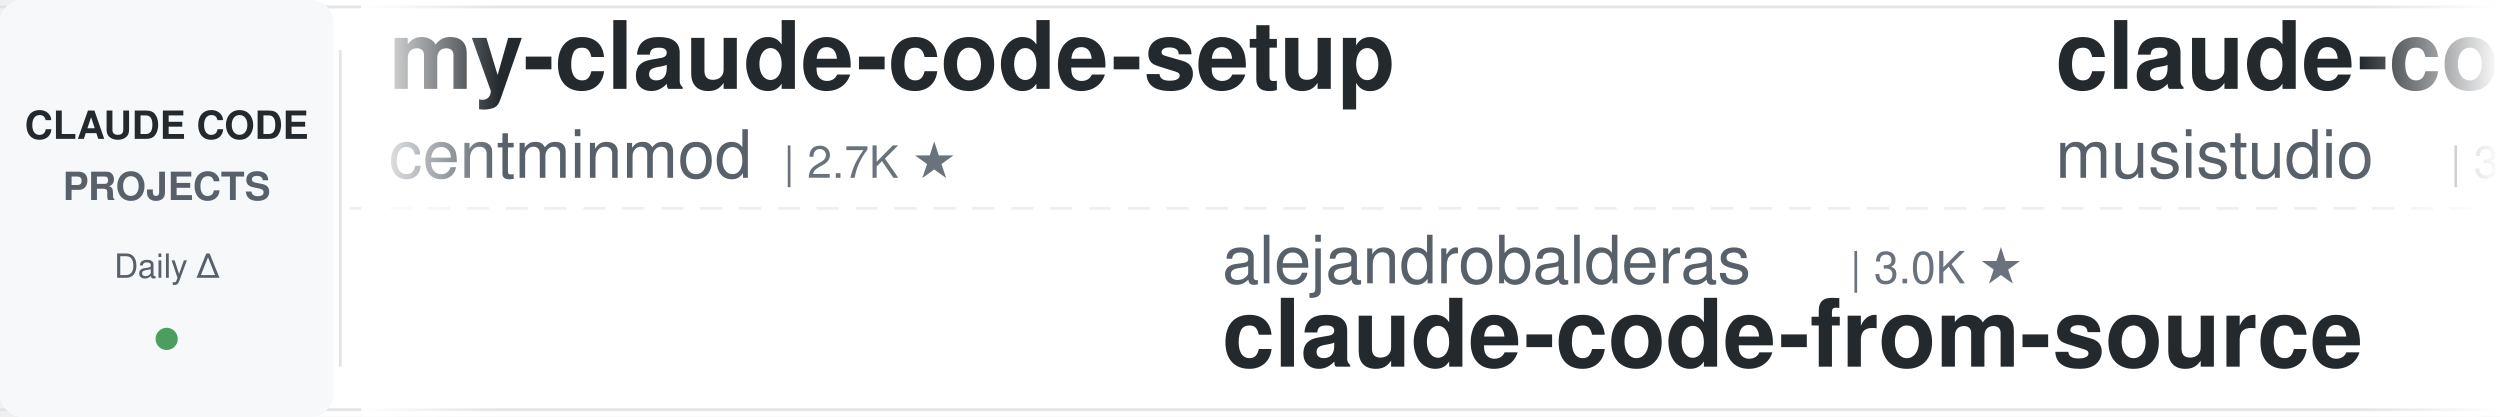
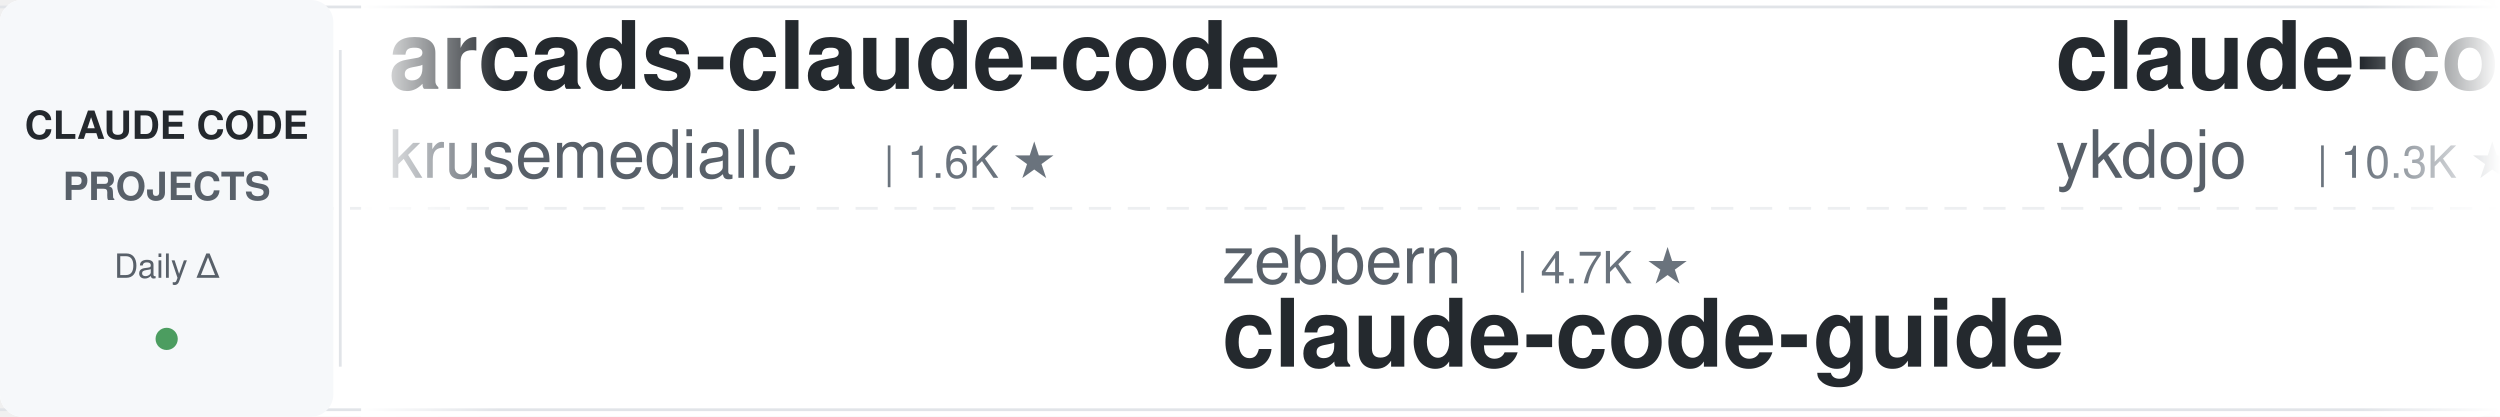
<svg xmlns="http://www.w3.org/2000/svg" width="900" height="150">
  <defs>
    <linearGradient id="leftFade" x1="0%" y1="0%" x2="100%" y2="0%">
      <stop offset="0%" style="stop-color:#ffffff;stop-opacity:1" />
      <stop offset="100%" style="stop-color:#ffffff;stop-opacity:0" />
    </linearGradient>
    <linearGradient id="rightFade" x1="0%" y1="0%" x2="100%" y2="0%">
      <stop offset="0%" style="stop-color:#ffffff;stop-opacity:0" />
      <stop offset="100%" style="stop-color:#ffffff;stop-opacity:1" />
    </linearGradient>
  </defs>
  <rect width="900" height="150" fill="#ffffff" rx="8" />
  <rect x="0" y="2" width="900" height="1" fill="#e1e4e8" />
  <rect x="0" y="147" width="900" height="1" fill="#e1e4e8" />
  <line x1="0" y1="75" x2="900" y2="75" stroke="#e1e4e8" stroke-width="1" stroke-dasharray="8 6" opacity="0.6" />
  <rect x="0" y="0" width="120" height="150" fill="#f6f8fa" rx="8" />
  <text x="60" y="50" font-family="-apple-system, BlinkMacSystemFont, 'Segoe UI', Helvetica, Arial, sans-serif" font-size="14" font-weight="600" fill="#24292e" text-anchor="middle">CLAUDE CODE</text>
  <text x="60" y="72" font-family="-apple-system, BlinkMacSystemFont, 'Segoe UI', Helvetica, Arial, sans-serif" font-size="14" font-weight="600" fill="#586069" text-anchor="middle">PROJECTS</text>
  <text x="60" y="100" font-family="-apple-system, BlinkMacSystemFont, 'Segoe UI', Helvetica, Arial, sans-serif" font-size="12" font-weight="500" fill="#586069" text-anchor="middle">Daily Δ</text>
  <circle cx="60" cy="122" r="4" fill="#22863a" opacity="0.8" />
  <rect x="122" y="18" width="1" height="114" fill="#e1e4e8" />
  <clipPath id="tickerClip">
    <rect x="130" y="0" width="770" height="150" />
  </clipPath>
  <g clip-path="url(#tickerClip)">
    <g id="tickerItems">
      <animateTransform attributeName="transform" attributeType="XML" type="translate" from="0 0" to="-3000 0" dur="54s" repeatCount="indefinite" />
      <g transform="translate(0, 0)">
-         <text x="140" y="32" font-family="-apple-system, BlinkMacSystemFont, 'Segoe UI', Helvetica, Arial, sans-serif" font-size="34" font-weight="600" fill="#24292e">my-claude-code-setup</text>
-         <text x="140" y="64" font-family="-apple-system, BlinkMacSystemFont, 'Segoe UI', Helvetica, Arial, sans-serif" font-size="24" font-weight="400" fill="#586069">centminmod</text>
-         <text x="282" y="64" font-family="-apple-system, BlinkMacSystemFont, 'Segoe UI', Helvetica, Arial, sans-serif" font-size="16" font-weight="500" fill="#6a737d">| 2.7K ★</text>
+         <text x="140" y="32" font-family="-apple-system, BlinkMacSystemFont, 'Segoe UI', Helvetica, Arial, sans-serif" font-size="34" font-weight="600" fill="#24292e">arcads-claude-code</text>
+         <text x="140" y="64" font-family="-apple-system, BlinkMacSystemFont, 'Segoe UI', Helvetica, Arial, sans-serif" font-size="24" font-weight="400" fill="#586069">krusemediallc</text>
+         <text x="318" y="64" font-family="-apple-system, BlinkMacSystemFont, 'Segoe UI', Helvetica, Arial, sans-serif" font-size="16" font-weight="500" fill="#6a737d">| 1.6K ★</text>
      </g>
      <g transform="translate(300, 0)">
-         <text x="140" y="102" font-family="-apple-system, BlinkMacSystemFont, 'Segoe UI', Helvetica, Arial, sans-serif" font-size="24" font-weight="400" fill="#586069">alejandrobalderas</text>
-         <text x="366" y="102" font-family="-apple-system, BlinkMacSystemFont, 'Segoe UI', Helvetica, Arial, sans-serif" font-size="16" font-weight="500" fill="#6a737d">| 3.0K ★</text>
-         <text x="140" y="132" font-family="-apple-system, BlinkMacSystemFont, 'Segoe UI', Helvetica, Arial, sans-serif" font-size="34" font-weight="600" fill="#24292e">claude-code-from-source</text>
+         <text x="140" y="102" font-family="-apple-system, BlinkMacSystemFont, 'Segoe UI', Helvetica, Arial, sans-serif" font-size="24" font-weight="400" fill="#586069">zebbern</text>
+         <text x="246" y="102" font-family="-apple-system, BlinkMacSystemFont, 'Segoe UI', Helvetica, Arial, sans-serif" font-size="16" font-weight="500" fill="#6a737d">| 4.7K ★</text>
+         <text x="140" y="132" font-family="-apple-system, BlinkMacSystemFont, 'Segoe UI', Helvetica, Arial, sans-serif" font-size="34" font-weight="600" fill="#24292e">claude-code-guide</text>
      </g>
      <g transform="translate(600, 0)">
-         <text x="140" y="32" font-family="-apple-system, BlinkMacSystemFont, 'Segoe UI', Helvetica, Arial, sans-serif" font-size="34" font-weight="600" fill="#24292e">claude-code-router</text>
-         <text x="140" y="64" font-family="-apple-system, BlinkMacSystemFont, 'Segoe UI', Helvetica, Arial, sans-serif" font-size="24" font-weight="400" fill="#586069">musistudio</text>
-         <text x="282" y="64" font-family="-apple-system, BlinkMacSystemFont, 'Segoe UI', Helvetica, Arial, sans-serif" font-size="16" font-weight="500" fill="#6a737d">| 37.8K ★</text>
+         <text x="140" y="32" font-family="-apple-system, BlinkMacSystemFont, 'Segoe UI', Helvetica, Arial, sans-serif" font-size="34" font-weight="600" fill="#24292e">claude-code-tips</text>
+         <text x="140" y="64" font-family="-apple-system, BlinkMacSystemFont, 'Segoe UI', Helvetica, Arial, sans-serif" font-size="24" font-weight="400" fill="#586069">ykdojo</text>
+         <text x="234" y="64" font-family="-apple-system, BlinkMacSystemFont, 'Segoe UI', Helvetica, Arial, sans-serif" font-size="16" font-weight="500" fill="#6a737d">| 10.3K ★</text>
      </g>
      <g transform="translate(900, 0)">
-         <text x="140" y="102" font-family="-apple-system, BlinkMacSystemFont, 'Segoe UI', Helvetica, Arial, sans-serif" font-size="24" font-weight="400" fill="#586069">AprilNEA</text>
-         <text x="258" y="102" font-family="-apple-system, BlinkMacSystemFont, 'Segoe UI', Helvetica, Arial, sans-serif" font-size="16" font-weight="500" fill="#6a737d">| 394 ★</text>
-         <text x="140" y="132" font-family="-apple-system, BlinkMacSystemFont, 'Segoe UI', Helvetica, Arial, sans-serif" font-size="34" font-weight="600" fill="#24292e">claude-code-source</text>
+         <text x="140" y="102" font-family="-apple-system, BlinkMacSystemFont, 'Segoe UI', Helvetica, Arial, sans-serif" font-size="24" font-weight="400" fill="#586069">centminmod</text>
+         <text x="282" y="102" font-family="-apple-system, BlinkMacSystemFont, 'Segoe UI', Helvetica, Arial, sans-serif" font-size="16" font-weight="500" fill="#6a737d">| 2.7K ★</text>
+         <text x="140" y="132" font-family="-apple-system, BlinkMacSystemFont, 'Segoe UI', Helvetica, Arial, sans-serif" font-size="34" font-weight="600" fill="#24292e">my-claude-code-setup</text>
      </g>
      <g transform="translate(1200, 0)">
-         <text x="140" y="32" font-family="-apple-system, BlinkMacSystemFont, 'Segoe UI', Helvetica, Arial, sans-serif" font-size="34" font-weight="600" fill="#24292e">claude-coder</text>
-         <text x="140" y="64" font-family="-apple-system, BlinkMacSystemFont, 'Segoe UI', Helvetica, Arial, sans-serif" font-size="24" font-weight="400" fill="#586069">kodu-ai</text>
-         <text x="246" y="64" font-family="-apple-system, BlinkMacSystemFont, 'Segoe UI', Helvetica, Arial, sans-serif" font-size="16" font-weight="500" fill="#6a737d">| 5.2K ★</text>
+         <text x="140" y="32" font-family="-apple-system, BlinkMacSystemFont, 'Segoe UI', Helvetica, Arial, sans-serif" font-size="34" font-weight="600" fill="#24292e">claude-code-from-source</text>
+         <text x="140" y="64" font-family="-apple-system, BlinkMacSystemFont, 'Segoe UI', Helvetica, Arial, sans-serif" font-size="24" font-weight="400" fill="#586069">alejandrobalderas</text>
+         <text x="366" y="64" font-family="-apple-system, BlinkMacSystemFont, 'Segoe UI', Helvetica, Arial, sans-serif" font-size="16" font-weight="500" fill="#6a737d">| 3.0K ★</text>
      </g>
      <g transform="translate(1500, 0)">
-         <text x="140" y="102" font-family="-apple-system, BlinkMacSystemFont, 'Segoe UI', Helvetica, Arial, sans-serif" font-size="24" font-weight="400" fill="#586069">frankbria</text>
-         <text x="270" y="102" font-family="-apple-system, BlinkMacSystemFont, 'Segoe UI', Helvetica, Arial, sans-serif" font-size="16" font-weight="500" fill="#6a737d">| 9.7K ★</text>
-         <text x="140" y="132" font-family="-apple-system, BlinkMacSystemFont, 'Segoe UI', Helvetica, Arial, sans-serif" font-size="34" font-weight="600" fill="#24292e">ralph-claude-code</text>
+         <text x="140" y="102" font-family="-apple-system, BlinkMacSystemFont, 'Segoe UI', Helvetica, Arial, sans-serif" font-size="24" font-weight="400" fill="#586069">https-deeplearning-ai</text>
+         <text x="414" y="102" font-family="-apple-system, BlinkMacSystemFont, 'Segoe UI', Helvetica, Arial, sans-serif" font-size="16" font-weight="500" fill="#6a737d">| 558 ★</text>
+         <text x="140" y="132" font-family="-apple-system, BlinkMacSystemFont, 'Segoe UI', Helvetica, Arial, sans-serif" font-size="34" font-weight="600" fill="#24292e">sc-claude-code-files</text>
      </g>
      <g transform="translate(1800, 0)">
-         <text x="140" y="32" font-family="-apple-system, BlinkMacSystemFont, 'Segoe UI', Helvetica, Arial, sans-serif" font-size="34" font-weight="600" fill="#24292e">free-claude-code</text>
-         <text x="140" y="64" font-family="-apple-system, BlinkMacSystemFont, 'Segoe UI', Helvetica, Arial, sans-serif" font-size="24" font-weight="400" fill="#586069">Alishahryar1</text>
-         <text x="306" y="64" font-family="-apple-system, BlinkMacSystemFont, 'Segoe UI', Helvetica, Arial, sans-serif" font-size="16" font-weight="500" fill="#6a737d">| 63.2K ★</text>
+         <text x="140" y="32" font-family="-apple-system, BlinkMacSystemFont, 'Segoe UI', Helvetica, Arial, sans-serif" font-size="34" font-weight="600" fill="#24292e">claude-code-security-rev...</text>
+         <text x="140" y="64" font-family="-apple-system, BlinkMacSystemFont, 'Segoe UI', Helvetica, Arial, sans-serif" font-size="24" font-weight="400" fill="#586069">anthropics</text>
+         <text x="282" y="64" font-family="-apple-system, BlinkMacSystemFont, 'Segoe UI', Helvetica, Arial, sans-serif" font-size="16" font-weight="500" fill="#6a737d">| 6.5K ★</text>
      </g>
      <g transform="translate(2100, 0)">
-         <text x="140" y="102" font-family="-apple-system, BlinkMacSystemFont, 'Segoe UI', Helvetica, Arial, sans-serif" font-size="24" font-weight="400" fill="#586069">luyao618</text>
-         <text x="258" y="102" font-family="-apple-system, BlinkMacSystemFont, 'Segoe UI', Helvetica, Arial, sans-serif" font-size="16" font-weight="500" fill="#6a737d">| 1.7K ★</text>
-         <text x="140" y="132" font-family="-apple-system, BlinkMacSystemFont, 'Segoe UI', Helvetica, Arial, sans-serif" font-size="34" font-weight="600" fill="#24292e">Claude-Code-Source-Study</text>
+         <text x="140" y="102" font-family="-apple-system, BlinkMacSystemFont, 'Segoe UI', Helvetica, Arial, sans-serif" font-size="24" font-weight="400" fill="#586069">davila7</text>
+         <text x="246" y="102" font-family="-apple-system, BlinkMacSystemFont, 'Segoe UI', Helvetica, Arial, sans-serif" font-size="16" font-weight="500" fill="#6a737d">| 32.9K ★</text>
+         <text x="140" y="132" font-family="-apple-system, BlinkMacSystemFont, 'Segoe UI', Helvetica, Arial, sans-serif" font-size="34" font-weight="600" fill="#24292e">claude-code-templates</text>
      </g>
      <g transform="translate(2400, 0)">
-         <text x="140" y="32" font-family="-apple-system, BlinkMacSystemFont, 'Segoe UI', Helvetica, Arial, sans-serif" font-size="34" font-weight="600" fill="#24292e">claude-code-proxy</text>
-         <text x="140" y="64" font-family="-apple-system, BlinkMacSystemFont, 'Segoe UI', Helvetica, Arial, sans-serif" font-size="24" font-weight="400" fill="#586069">1rgs</text>
-         <text x="210" y="64" font-family="-apple-system, BlinkMacSystemFont, 'Segoe UI', Helvetica, Arial, sans-serif" font-size="16" font-weight="500" fill="#6a737d">| 3.8K ★</text>
+         <text x="140" y="32" font-family="-apple-system, BlinkMacSystemFont, 'Segoe UI', Helvetica, Arial, sans-serif" font-size="34" font-weight="600" fill="#24292e">awesome-claude-code-plug...</text>
+         <text x="140" y="64" font-family="-apple-system, BlinkMacSystemFont, 'Segoe UI', Helvetica, Arial, sans-serif" font-size="24" font-weight="400" fill="#586069">ccplugins</text>
+         <text x="270" y="64" font-family="-apple-system, BlinkMacSystemFont, 'Segoe UI', Helvetica, Arial, sans-serif" font-size="16" font-weight="500" fill="#6a737d">| 987 ★</text>
      </g>
      <g transform="translate(2700, 0)">
-         <text x="140" y="102" font-family="-apple-system, BlinkMacSystemFont, 'Segoe UI', Helvetica, Arial, sans-serif" font-size="24" font-weight="400" fill="#586069">pedrohcgs</text>
-         <text x="270" y="102" font-family="-apple-system, BlinkMacSystemFont, 'Segoe UI', Helvetica, Arial, sans-serif" font-size="16" font-weight="500" fill="#6a737d">| 1.7K ★</text>
-         <text x="140" y="132" font-family="-apple-system, BlinkMacSystemFont, 'Segoe UI', Helvetica, Arial, sans-serif" font-size="34" font-weight="600" fill="#24292e">claude-code-my-workflow</text>
+         <text x="140" y="102" font-family="-apple-system, BlinkMacSystemFont, 'Segoe UI', Helvetica, Arial, sans-serif" font-size="24" font-weight="400" fill="#586069">wanshuiyin</text>
+         <text x="282" y="102" font-family="-apple-system, BlinkMacSystemFont, 'Segoe UI', Helvetica, Arial, sans-serif" font-size="16" font-weight="500" fill="#6a737d">| 18.0K ★</text>
+         <text x="140" y="132" font-family="-apple-system, BlinkMacSystemFont, 'Segoe UI', Helvetica, Arial, sans-serif" font-size="34" font-weight="600" fill="#24292e">Auto-claude-code-researc...</text>
      </g>
      <g transform="translate(3000, 0)">
-         <text x="140" y="32" font-family="-apple-system, BlinkMacSystemFont, 'Segoe UI', Helvetica, Arial, sans-serif" font-size="34" font-weight="600" fill="#24292e">my-claude-code-setup</text>
-         <text x="140" y="64" font-family="-apple-system, BlinkMacSystemFont, 'Segoe UI', Helvetica, Arial, sans-serif" font-size="24" font-weight="400" fill="#586069">centminmod</text>
-         <text x="282" y="64" font-family="-apple-system, BlinkMacSystemFont, 'Segoe UI', Helvetica, Arial, sans-serif" font-size="16" font-weight="500" fill="#6a737d">| 2.7K ★</text>
+         <text x="140" y="32" font-family="-apple-system, BlinkMacSystemFont, 'Segoe UI', Helvetica, Arial, sans-serif" font-size="34" font-weight="600" fill="#24292e">arcads-claude-code</text>
+         <text x="140" y="64" font-family="-apple-system, BlinkMacSystemFont, 'Segoe UI', Helvetica, Arial, sans-serif" font-size="24" font-weight="400" fill="#586069">krusemediallc</text>
+         <text x="318" y="64" font-family="-apple-system, BlinkMacSystemFont, 'Segoe UI', Helvetica, Arial, sans-serif" font-size="16" font-weight="500" fill="#6a737d">| 1.6K ★</text>
      </g>
      <g transform="translate(3300, 0)">
-         <text x="140" y="102" font-family="-apple-system, BlinkMacSystemFont, 'Segoe UI', Helvetica, Arial, sans-serif" font-size="24" font-weight="400" fill="#586069">alejandrobalderas</text>
-         <text x="366" y="102" font-family="-apple-system, BlinkMacSystemFont, 'Segoe UI', Helvetica, Arial, sans-serif" font-size="16" font-weight="500" fill="#6a737d">| 3.0K ★</text>
-         <text x="140" y="132" font-family="-apple-system, BlinkMacSystemFont, 'Segoe UI', Helvetica, Arial, sans-serif" font-size="34" font-weight="600" fill="#24292e">claude-code-from-source</text>
+         <text x="140" y="102" font-family="-apple-system, BlinkMacSystemFont, 'Segoe UI', Helvetica, Arial, sans-serif" font-size="24" font-weight="400" fill="#586069">zebbern</text>
+         <text x="246" y="102" font-family="-apple-system, BlinkMacSystemFont, 'Segoe UI', Helvetica, Arial, sans-serif" font-size="16" font-weight="500" fill="#6a737d">| 4.7K ★</text>
+         <text x="140" y="132" font-family="-apple-system, BlinkMacSystemFont, 'Segoe UI', Helvetica, Arial, sans-serif" font-size="34" font-weight="600" fill="#24292e">claude-code-guide</text>
      </g>
      <g transform="translate(3600, 0)">
-         <text x="140" y="32" font-family="-apple-system, BlinkMacSystemFont, 'Segoe UI', Helvetica, Arial, sans-serif" font-size="34" font-weight="600" fill="#24292e">claude-code-router</text>
-         <text x="140" y="64" font-family="-apple-system, BlinkMacSystemFont, 'Segoe UI', Helvetica, Arial, sans-serif" font-size="24" font-weight="400" fill="#586069">musistudio</text>
-         <text x="282" y="64" font-family="-apple-system, BlinkMacSystemFont, 'Segoe UI', Helvetica, Arial, sans-serif" font-size="16" font-weight="500" fill="#6a737d">| 37.8K ★</text>
+         <text x="140" y="32" font-family="-apple-system, BlinkMacSystemFont, 'Segoe UI', Helvetica, Arial, sans-serif" font-size="34" font-weight="600" fill="#24292e">claude-code-tips</text>
+         <text x="140" y="64" font-family="-apple-system, BlinkMacSystemFont, 'Segoe UI', Helvetica, Arial, sans-serif" font-size="24" font-weight="400" fill="#586069">ykdojo</text>
+         <text x="234" y="64" font-family="-apple-system, BlinkMacSystemFont, 'Segoe UI', Helvetica, Arial, sans-serif" font-size="16" font-weight="500" fill="#6a737d">| 10.3K ★</text>
      </g>
      <g transform="translate(3900, 0)">
-         <text x="140" y="102" font-family="-apple-system, BlinkMacSystemFont, 'Segoe UI', Helvetica, Arial, sans-serif" font-size="24" font-weight="400" fill="#586069">AprilNEA</text>
-         <text x="258" y="102" font-family="-apple-system, BlinkMacSystemFont, 'Segoe UI', Helvetica, Arial, sans-serif" font-size="16" font-weight="500" fill="#6a737d">| 394 ★</text>
-         <text x="140" y="132" font-family="-apple-system, BlinkMacSystemFont, 'Segoe UI', Helvetica, Arial, sans-serif" font-size="34" font-weight="600" fill="#24292e">claude-code-source</text>
+         <text x="140" y="102" font-family="-apple-system, BlinkMacSystemFont, 'Segoe UI', Helvetica, Arial, sans-serif" font-size="24" font-weight="400" fill="#586069">centminmod</text>
+         <text x="282" y="102" font-family="-apple-system, BlinkMacSystemFont, 'Segoe UI', Helvetica, Arial, sans-serif" font-size="16" font-weight="500" fill="#6a737d">| 2.7K ★</text>
+         <text x="140" y="132" font-family="-apple-system, BlinkMacSystemFont, 'Segoe UI', Helvetica, Arial, sans-serif" font-size="34" font-weight="600" fill="#24292e">my-claude-code-setup</text>
      </g>
    </g>
  </g>
  <rect x="130" y="0" width="50" height="150" fill="url(#leftFade)" />
  <rect x="850" y="0" width="50" height="150" fill="url(#rightFade)" />
</svg>
